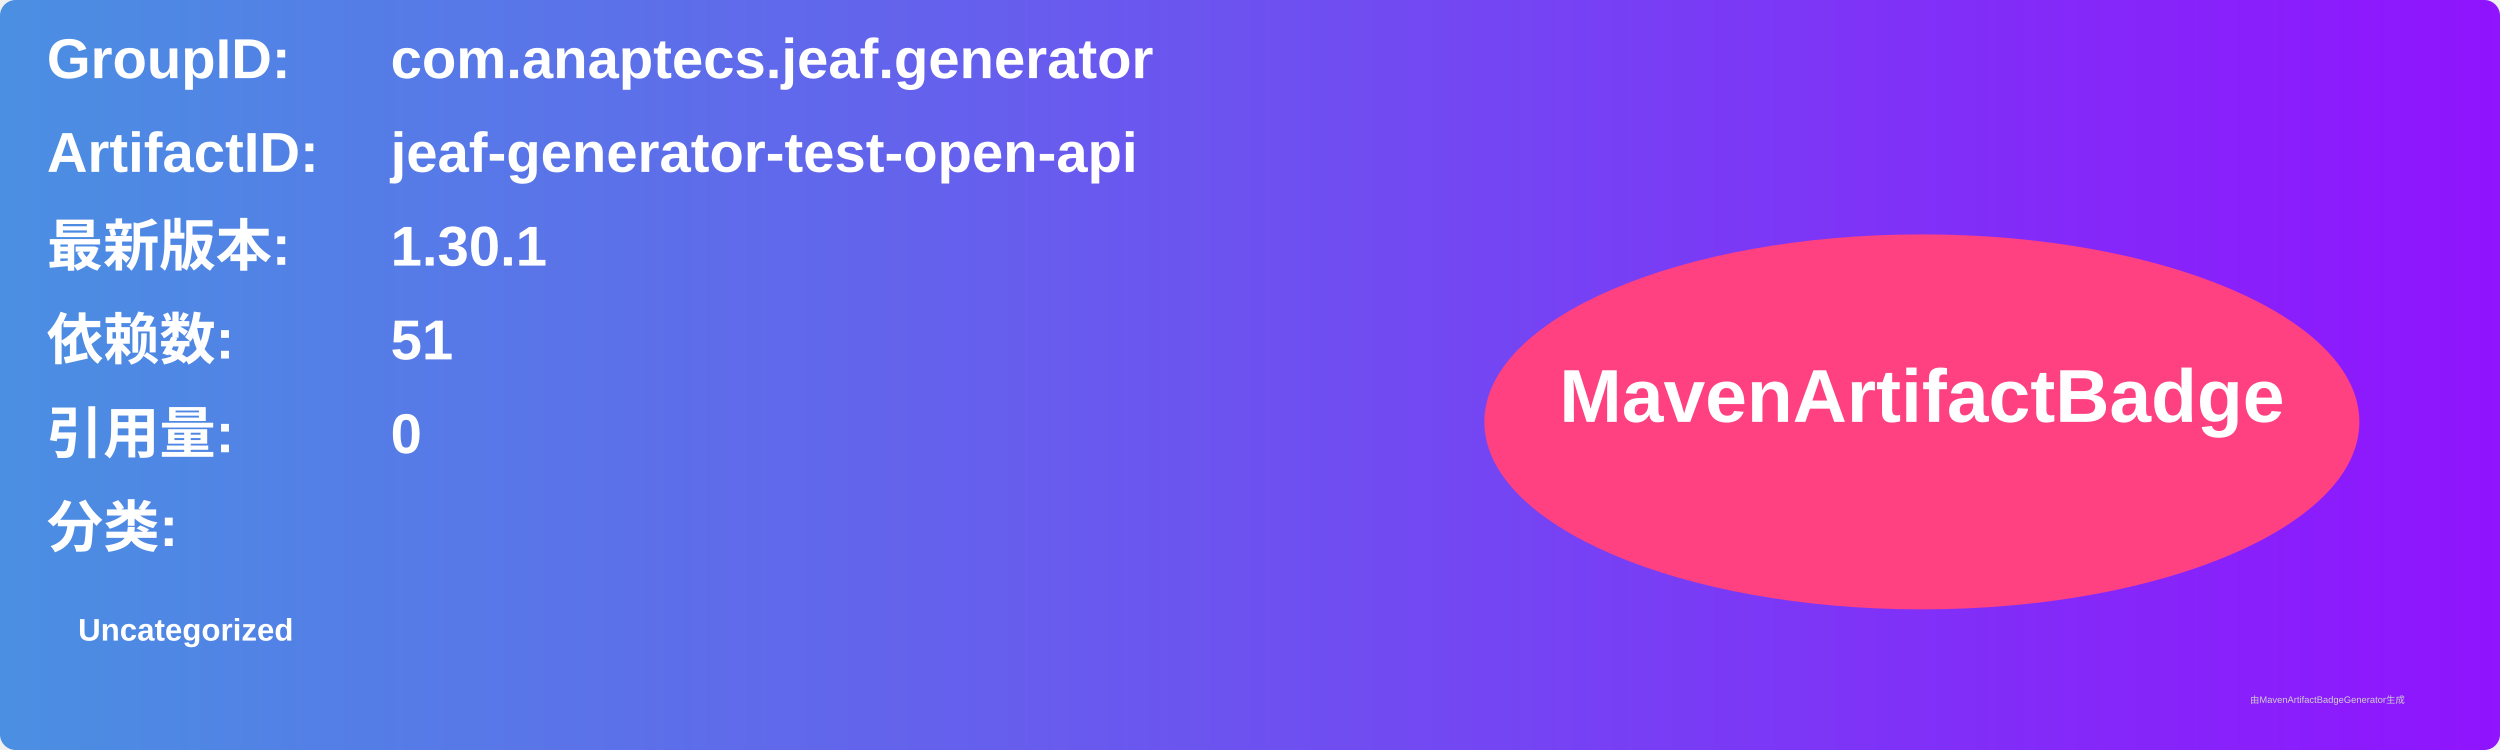
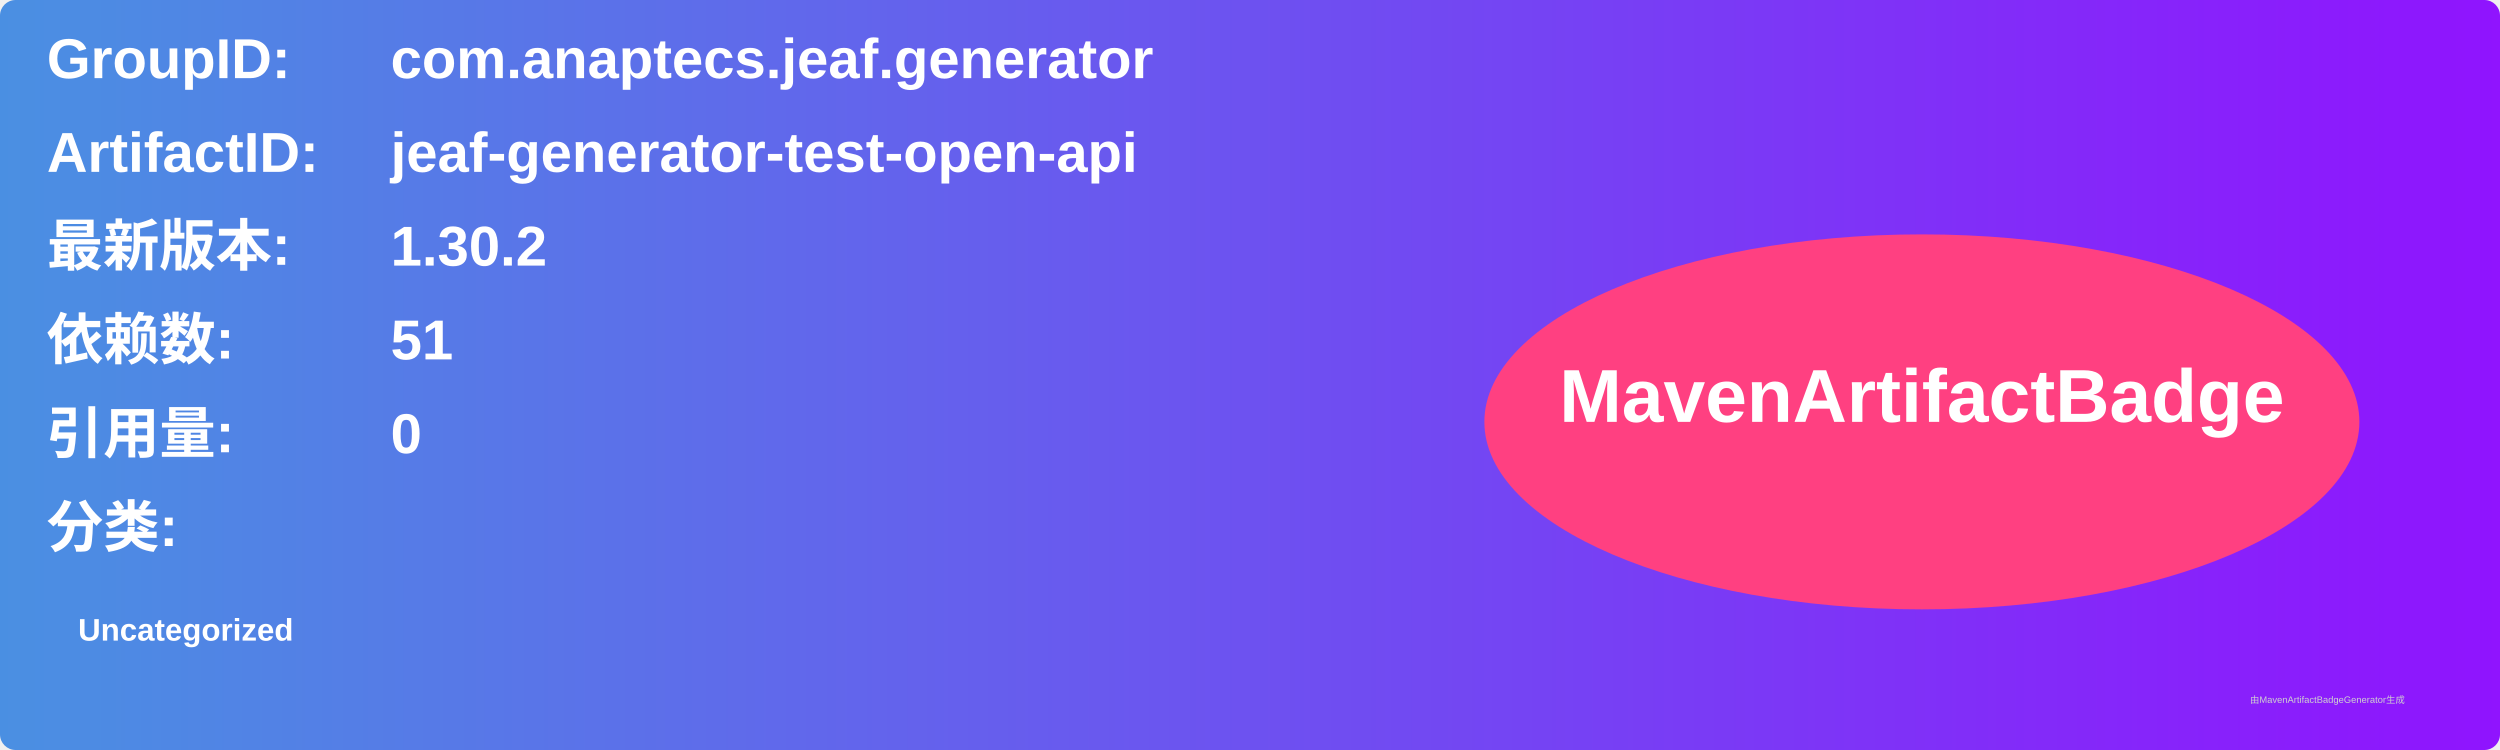
<svg xmlns="http://www.w3.org/2000/svg" width="800" height="240" viewBox="0 0 800 240">
  <linearGradient id="grad" x1="0%" y1="0%" x2="100%" y2="0%">
    <stop offset="0%" stop-color="#4a90e2" />
    <stop offset="100%" stop-color="#9013fe" />
  </linearGradient>
  <rect width="100%" height="100%" rx="5" ry="5" fill="url(#grad)" />
  <g transform="translate(15, 15)">
    <text x="0" y="10" font-family="Arial" font-size="18" fill="white" font-weight="bold" width="260">GroupID:</text>
    <text x="110" y="10" font-family="Arial" font-size="18" fill="white" font-weight="bold" width="460">com.anaptecs.jeaf.generator</text>
    <text x="0" y="40" font-family="Arial" font-size="18" fill="white" font-weight="bold" width="260">ArtifactID:</text>
    <text x="110" y="40" font-family="Arial" font-size="18" fill="white" font-weight="bold" width="460">jeaf-generator-test-open-api</text>
    <text x="0" y="70" font-family="Arial" font-size="18" fill="white" font-weight="bold">最新版本:</text>
    <text x="110" y="70" font-family="Arial" font-size="18" fill="white" font-weight="bold">
-       <tspan font-weight="bold">1.30.1</tspan>
+       <tspan font-weight="bold">1.30.2</tspan>
    </text>
    <text x="0" y="100" font-family="Arial" font-size="18" fill="white" font-weight="bold">依赖数: </text>
    <text x="110" y="100" font-family="Arial" font-size="18" fill="white">
      <tspan font-weight="bold">51</tspan>
    </text>
    <text x="0" y="130" font-family="Arial" font-size="18" fill="white" font-weight="bold">引用量: </text>
    <text x="110" y="130" font-family="Arial" font-size="18" fill="white">
      <tspan font-weight="bold">0</tspan>
    </text>
    <text x="0" y="160" font-family="Arial" font-size="18" fill="white" font-weight="bold">分类:</text>
    <text x="10" y="190" font-family="Arial" font-size="10" fill="white">
      <tspan font-weight="bold">Uncategorized</tspan>
    </text>
    <ellipse cx="600" cy="120" rx="140" ry="60" fill="#ff4081" />
    <text x="600" y="120" text-anchor="middle" font-family="Arial" font-size="24" fill="white" font-weight="bold">MavenArtifactBadge</text>
  </g>
  <text x="720" y="225" font-family="Arial" font-size="3" fill="#d0d0d0">由MavenArtifactBadgeGenerator生成</text>
</svg>
